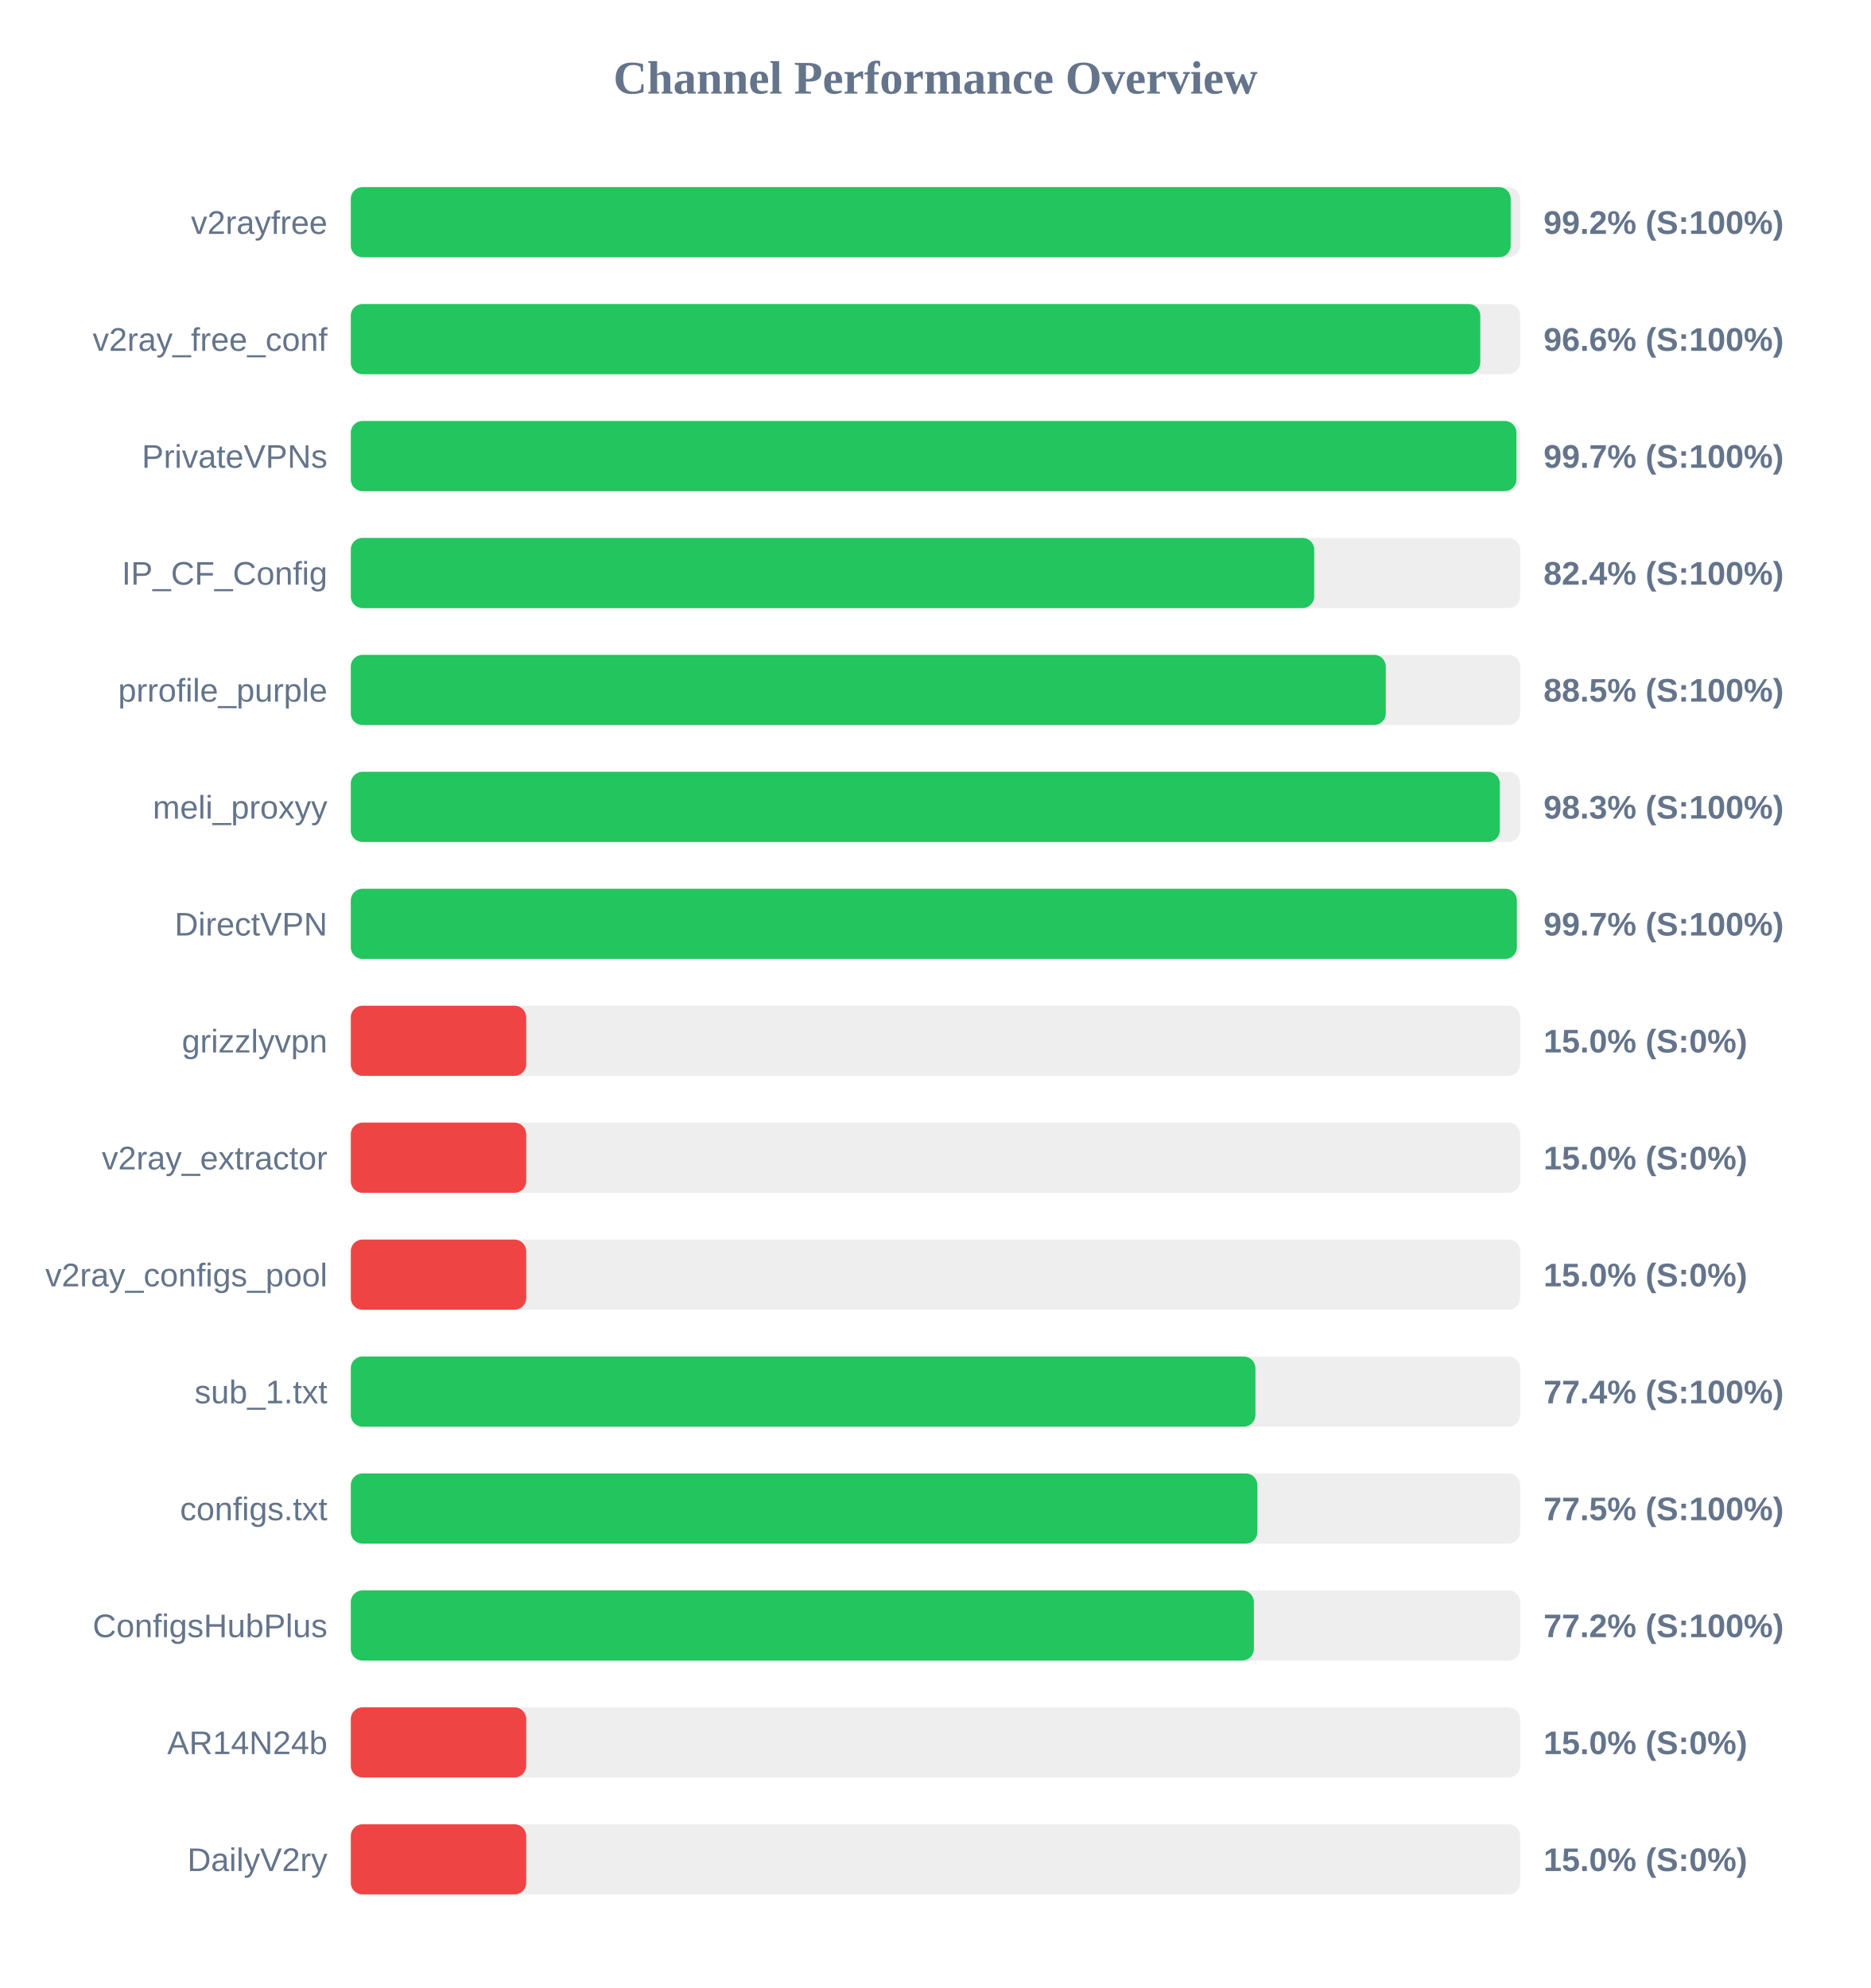
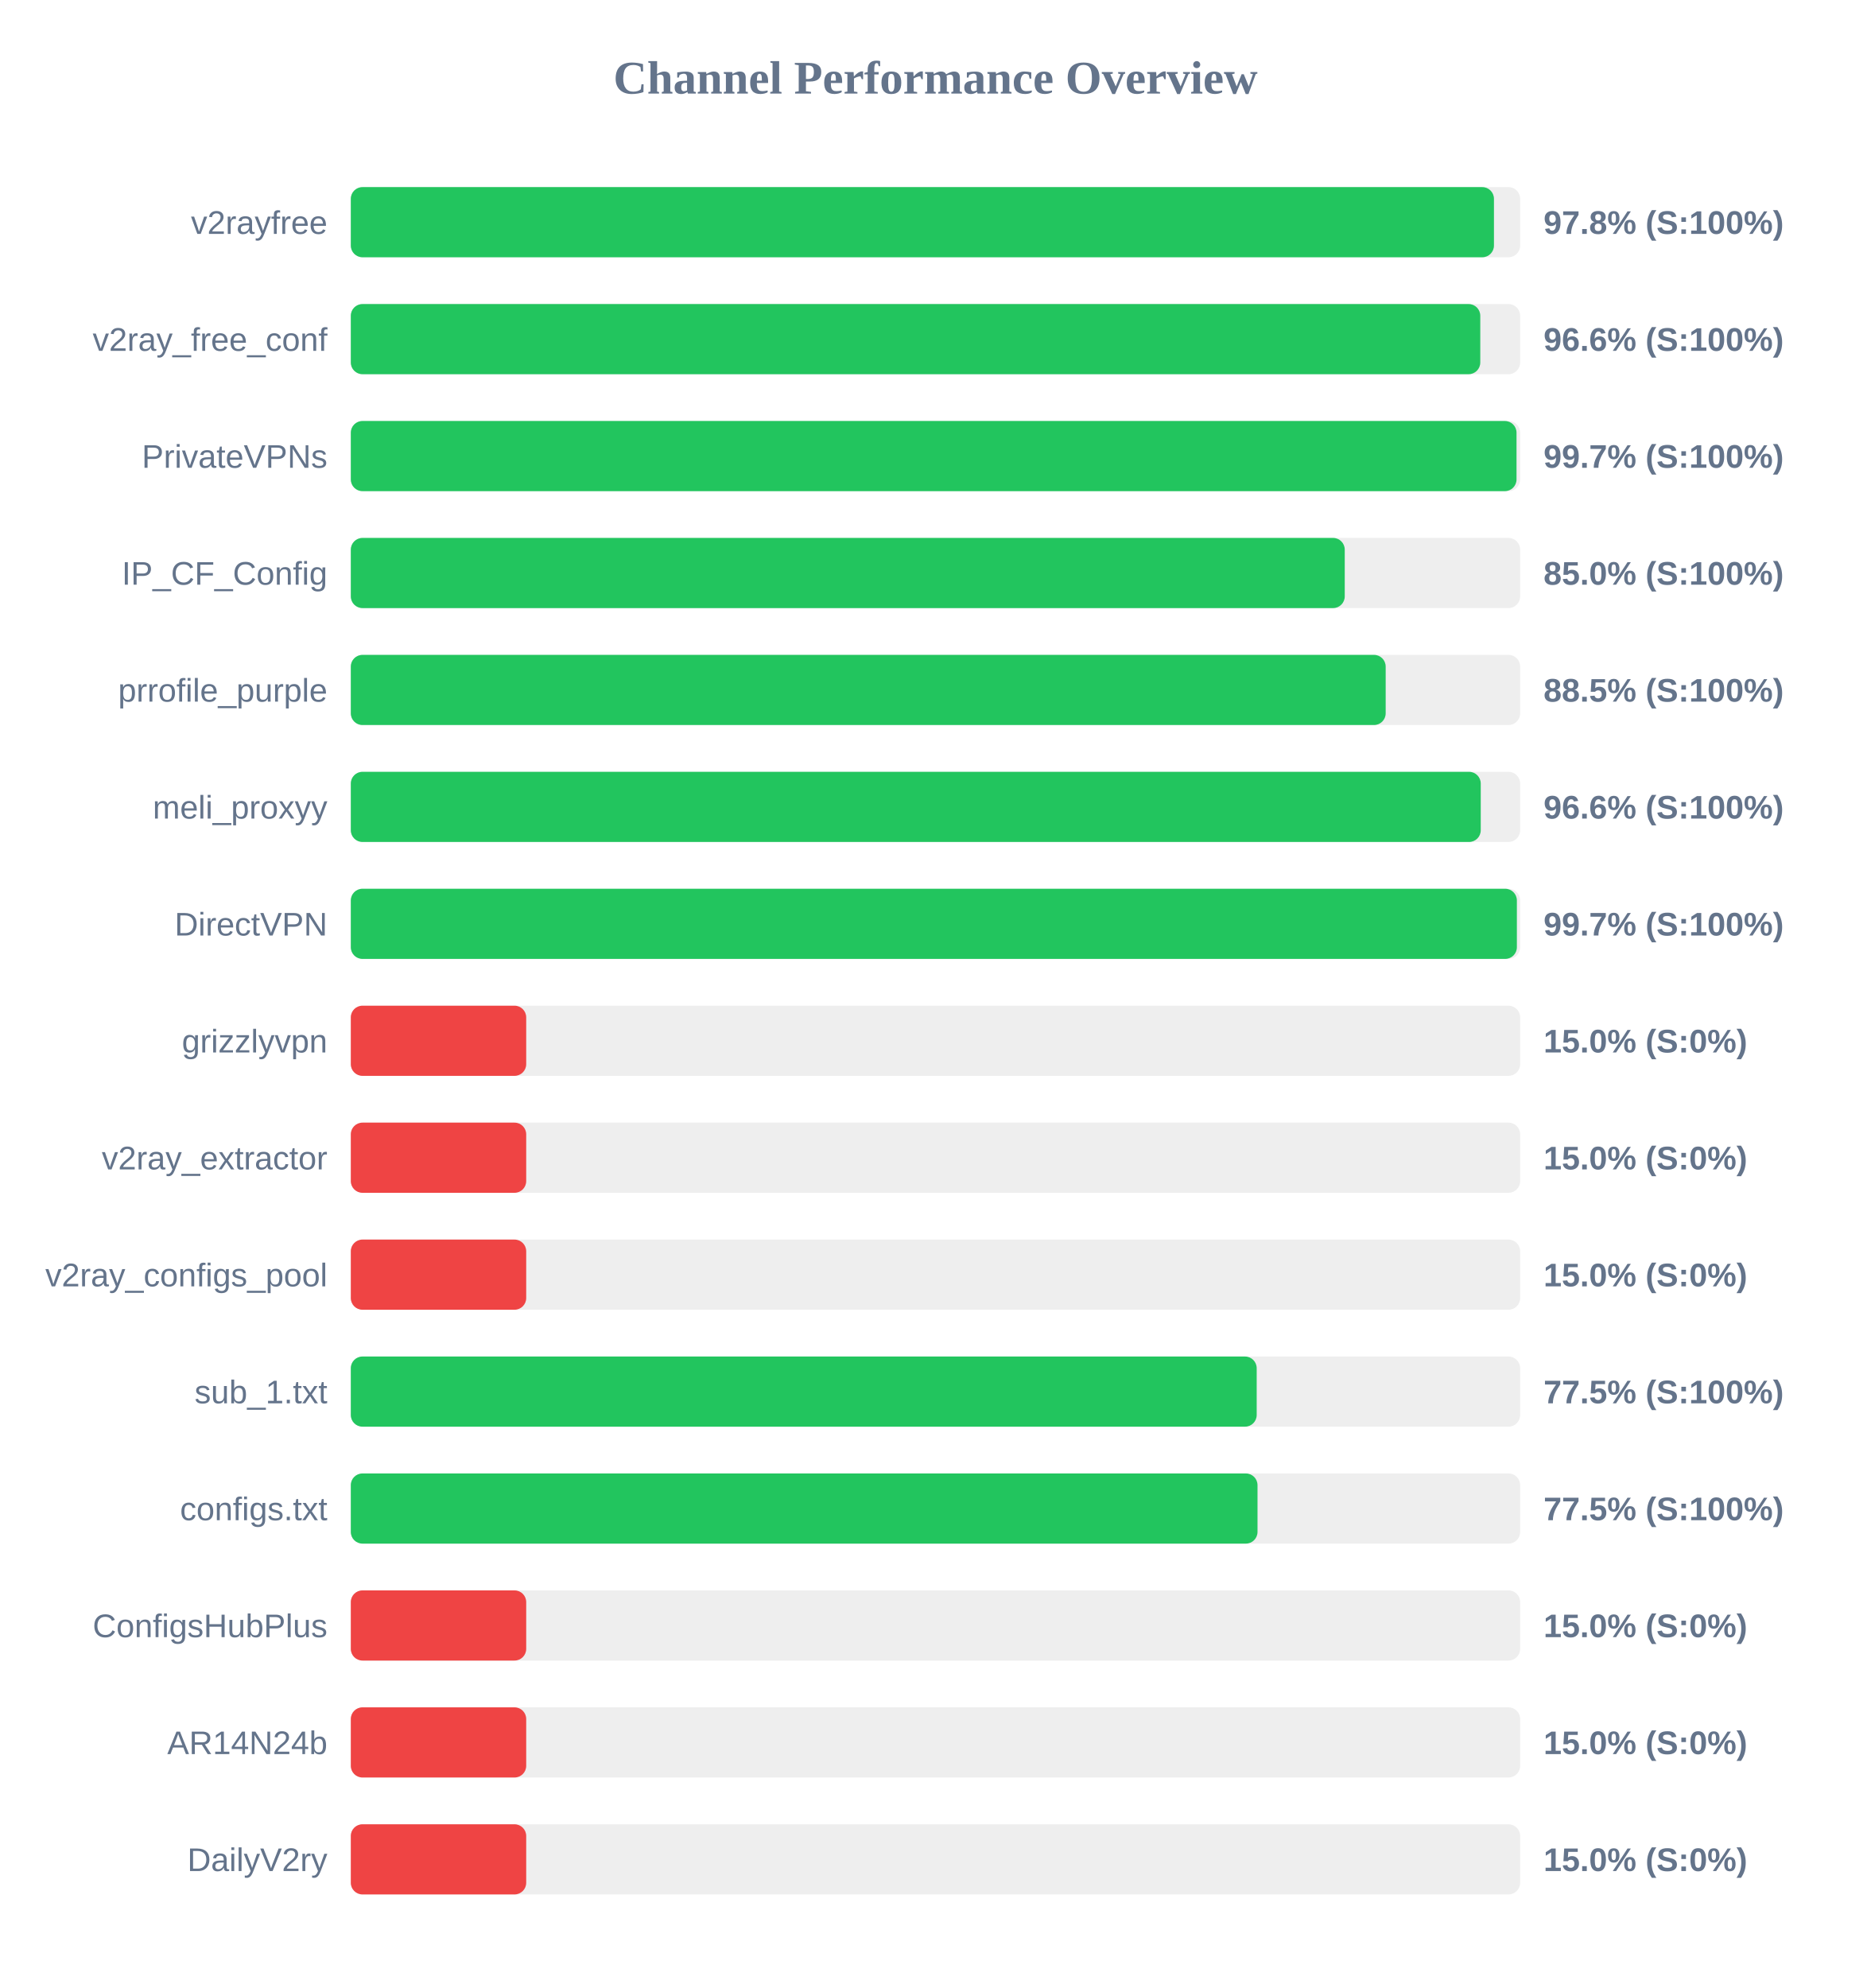
<svg xmlns="http://www.w3.org/2000/svg" width="800" height="850" version="1.1">
  <style>
        .row { font: 14px Arial; fill: #64748b; }
        .score { font: bold 14px Arial; fill: #64748b; }
    </style>
  <text x="400" y="40" text-anchor="middle" font-size="20px" font-weight="bold" fill="#64748b">Channel Performance Overview</text>
  <rect x="150" y="80" width="500" height="30" fill="#eee" rx="5" />
-   <rect x="150" y="80" width="495.95" height="30" fill="#22c55e" rx="5" />
+   <rect x="150" y="80" width="488.8" height="30" fill="#22c55e" rx="5" />
  <text x="140" y="100" text-anchor="end" class="row">v2rayfree</text>
-   <text x="660" y="100" text-anchor="start" class="score">99.2% (S:100%)</text>
+   <text x="660" y="100" text-anchor="start" class="score">97.8% (S:100%)</text>
  <rect x="150" y="130" width="500" height="30" fill="#eee" rx="5" />
  <rect x="150" y="130" width="482.95" height="30" fill="#22c55e" rx="5" />
  <text x="140" y="150" text-anchor="end" class="row">v2ray_free_conf</text>
  <text x="660" y="150" text-anchor="start" class="score">96.6% (S:100%)</text>
  <rect x="150" y="180" width="500" height="30" fill="#eee" rx="5" />
-   <rect x="150" y="180" width="498.4" height="30" fill="#22c55e" rx="5" />
+   <rect x="150" y="180" width="498.45" height="30" fill="#22c55e" rx="5" />
  <text x="140" y="200" text-anchor="end" class="row">PrivateVPNs</text>
  <text x="660" y="200" text-anchor="start" class="score">99.7% (S:100%)</text>
  <rect x="150" y="230" width="500" height="30" fill="#eee" rx="5" />
-   <rect x="150" y="230" width="411.95" height="30" fill="#22c55e" rx="5" />
+   <rect x="150" y="230" width="425.0" height="30" fill="#22c55e" rx="5" />
  <text x="140" y="250" text-anchor="end" class="row">IP_CF_Config</text>
-   <text x="660" y="250" text-anchor="start" class="score">82.4% (S:100%)</text>
+   <text x="660" y="250" text-anchor="start" class="score">85.0% (S:100%)</text>
  <rect x="150" y="280" width="500" height="30" fill="#eee" rx="5" />
-   <rect x="150" y="280" width="442.55" height="30" fill="#22c55e" rx="5" />
+   <rect x="150" y="280" width="442.5" height="30" fill="#22c55e" rx="5" />
  <text x="140" y="300" text-anchor="end" class="row">prrofile_purple</text>
  <text x="660" y="300" text-anchor="start" class="score">88.5% (S:100%)</text>
  <rect x="150" y="330" width="500" height="30" fill="#eee" rx="5" />
-   <rect x="150" y="330" width="491.3" height="30" fill="#22c55e" rx="5" />
+   <rect x="150" y="330" width="483.15" height="30" fill="#22c55e" rx="5" />
  <text x="140" y="350" text-anchor="end" class="row">meli_proxyy</text>
-   <text x="660" y="350" text-anchor="start" class="score">98.3% (S:100%)</text>
+   <text x="660" y="350" text-anchor="start" class="score">96.6% (S:100%)</text>
  <rect x="150" y="380" width="500" height="30" fill="#eee" rx="5" />
  <rect x="150" y="380" width="498.6" height="30" fill="#22c55e" rx="5" />
  <text x="140" y="400" text-anchor="end" class="row">DirectVPN</text>
  <text x="660" y="400" text-anchor="start" class="score">99.7% (S:100%)</text>
  <rect x="150" y="430" width="500" height="30" fill="#eee" rx="5" />
  <rect x="150" y="430" width="75.0" height="30" fill="#ef4444" rx="5" />
  <text x="140" y="450" text-anchor="end" class="row">grizzlyvpn</text>
  <text x="660" y="450" text-anchor="start" class="score">15.0% (S:0%)</text>
  <rect x="150" y="480" width="500" height="30" fill="#eee" rx="5" />
  <rect x="150" y="480" width="75.0" height="30" fill="#ef4444" rx="5" />
  <text x="140" y="500" text-anchor="end" class="row">v2ray_extractor</text>
  <text x="660" y="500" text-anchor="start" class="score">15.0% (S:0%)</text>
  <rect x="150" y="530" width="500" height="30" fill="#eee" rx="5" />
  <rect x="150" y="530" width="75.0" height="30" fill="#ef4444" rx="5" />
  <text x="140" y="550" text-anchor="end" class="row">v2ray_configs_pool</text>
  <text x="660" y="550" text-anchor="start" class="score">15.0% (S:0%)</text>
  <rect x="150" y="580" width="500" height="30" fill="#eee" rx="5" />
-   <rect x="150" y="580" width="386.8" height="30" fill="#22c55e" rx="5" />
+   <rect x="150" y="580" width="387.35" height="30" fill="#22c55e" rx="5" />
  <text x="140" y="600" text-anchor="end" class="row">sub_1.txt</text>
-   <text x="660" y="600" text-anchor="start" class="score">77.4% (S:100%)</text>
+   <text x="660" y="600" text-anchor="start" class="score">77.5% (S:100%)</text>
  <rect x="150" y="630" width="500" height="30" fill="#eee" rx="5" />
-   <rect x="150" y="630" width="387.65" height="30" fill="#22c55e" rx="5" />
+   <rect x="150" y="630" width="387.7" height="30" fill="#22c55e" rx="5" />
  <text x="140" y="650" text-anchor="end" class="row">configs.txt</text>
  <text x="660" y="650" text-anchor="start" class="score">77.5% (S:100%)</text>
  <rect x="150" y="680" width="500" height="30" fill="#eee" rx="5" />
-   <rect x="150" y="680" width="386.15" height="30" fill="#22c55e" rx="5" />
+   <rect x="150" y="680" width="75.0" height="30" fill="#ef4444" rx="5" />
  <text x="140" y="700" text-anchor="end" class="row">ConfigsHubPlus</text>
-   <text x="660" y="700" text-anchor="start" class="score">77.2% (S:100%)</text>
+   <text x="660" y="700" text-anchor="start" class="score">15.0% (S:0%)</text>
  <rect x="150" y="730" width="500" height="30" fill="#eee" rx="5" />
  <rect x="150" y="730" width="75.0" height="30" fill="#ef4444" rx="5" />
  <text x="140" y="750" text-anchor="end" class="row">AR14N24b</text>
  <text x="660" y="750" text-anchor="start" class="score">15.0% (S:0%)</text>
  <rect x="150" y="780" width="500" height="30" fill="#eee" rx="5" />
  <rect x="150" y="780" width="75.0" height="30" fill="#ef4444" rx="5" />
  <text x="140" y="800" text-anchor="end" class="row">DailyV2ry</text>
  <text x="660" y="800" text-anchor="start" class="score">15.0% (S:0%)</text>
</svg>
